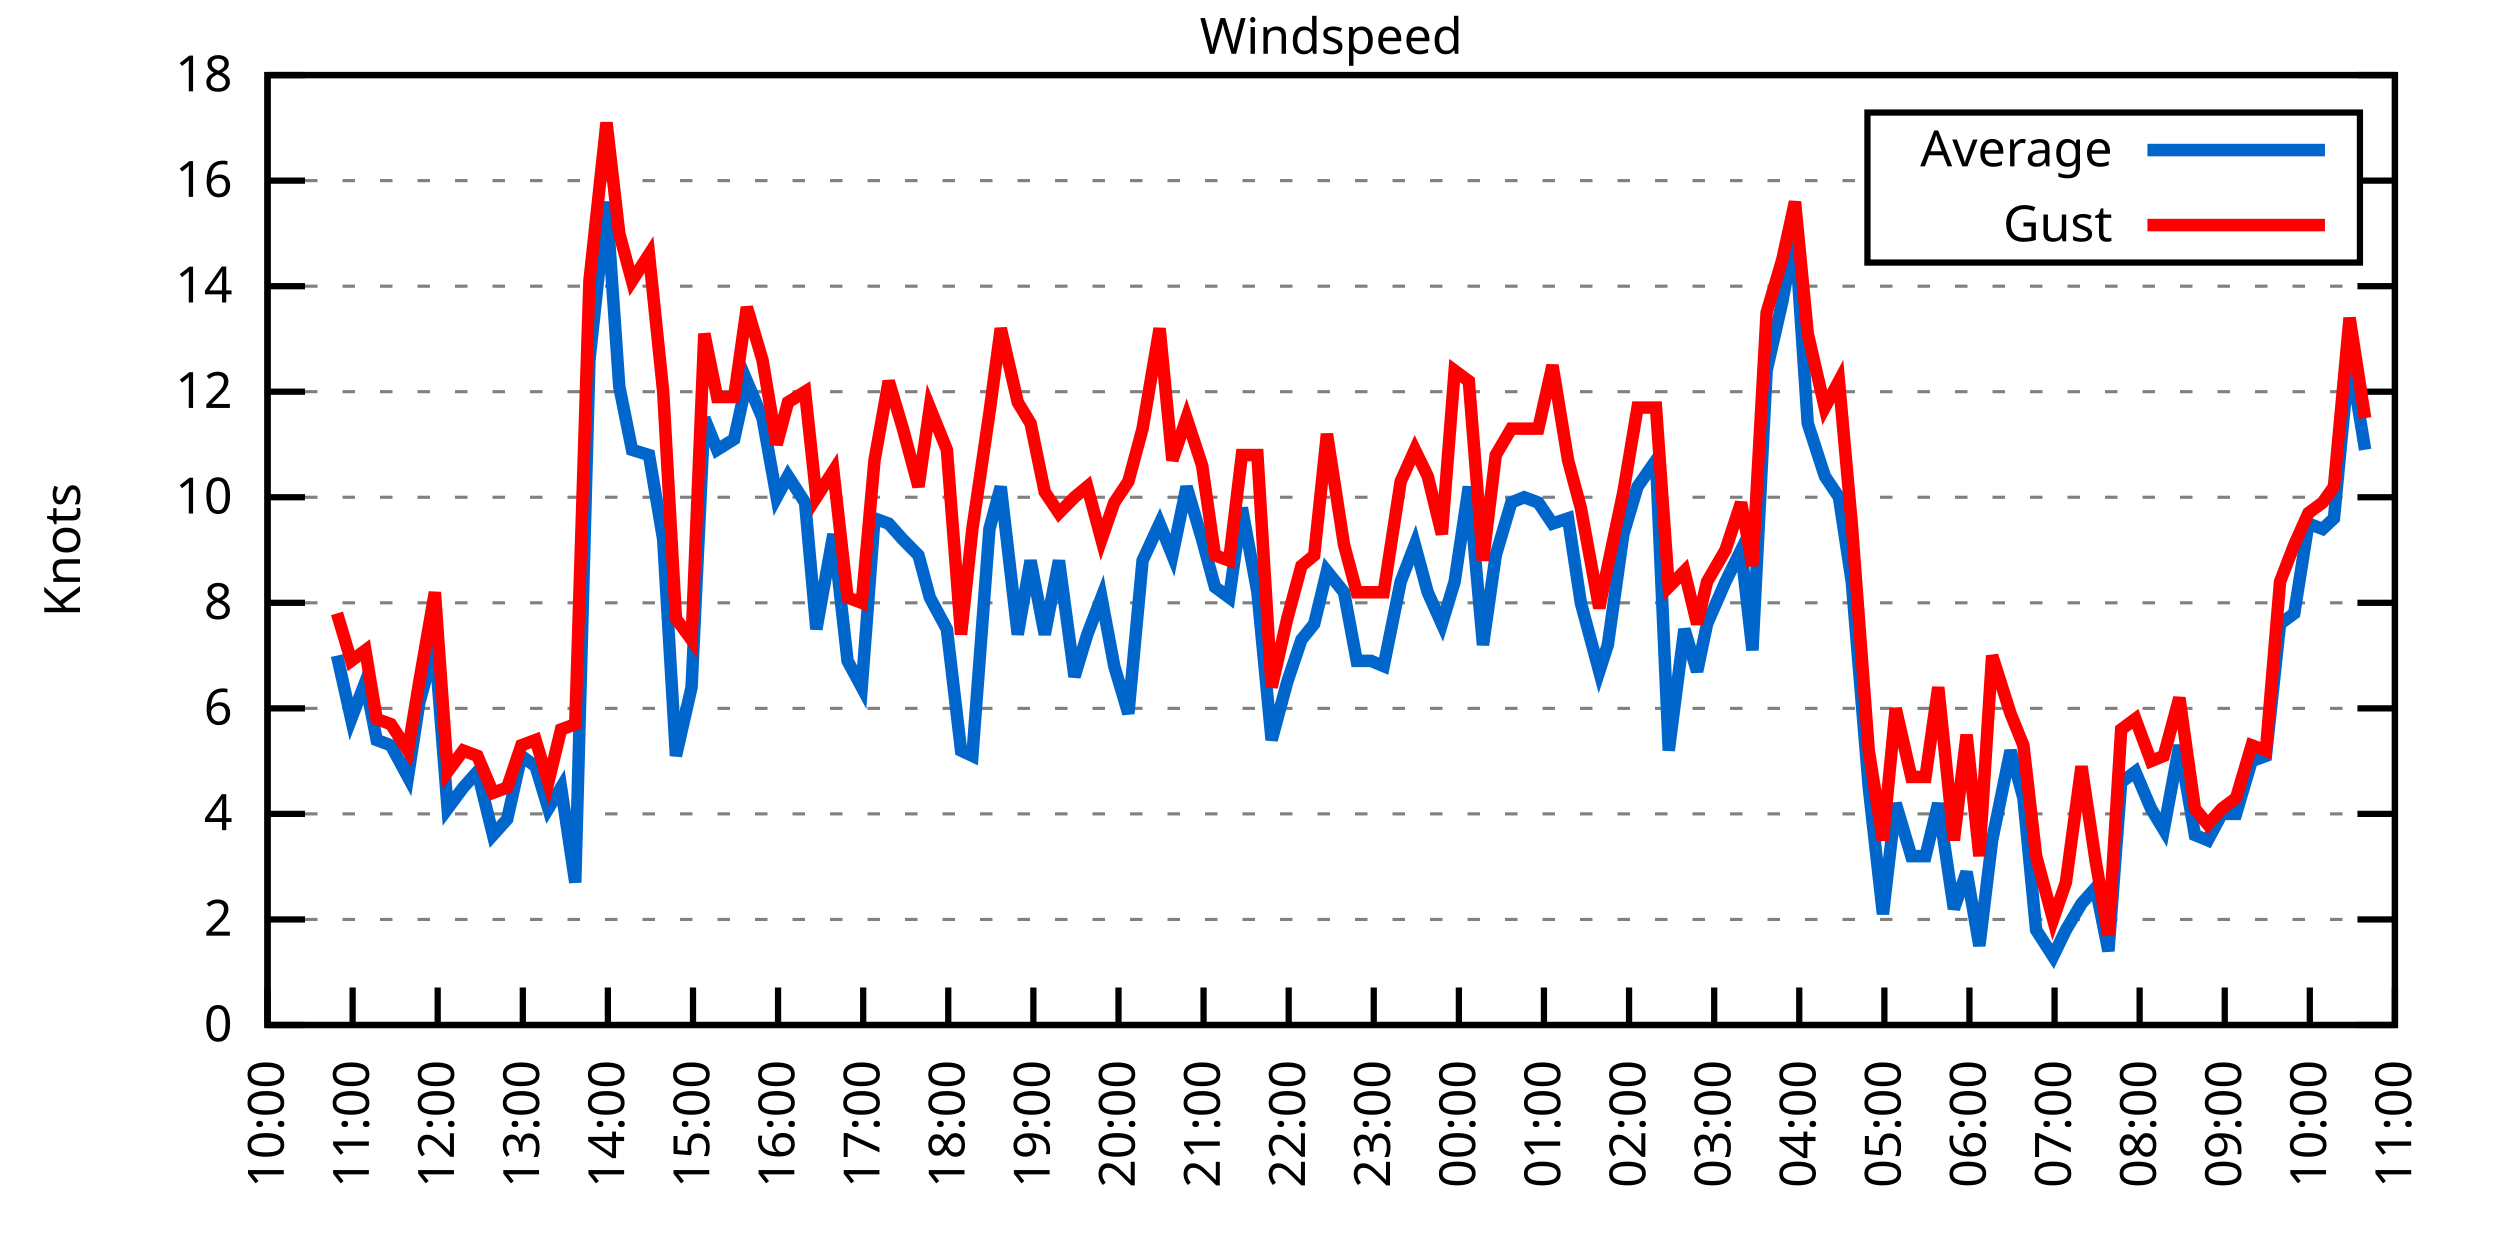
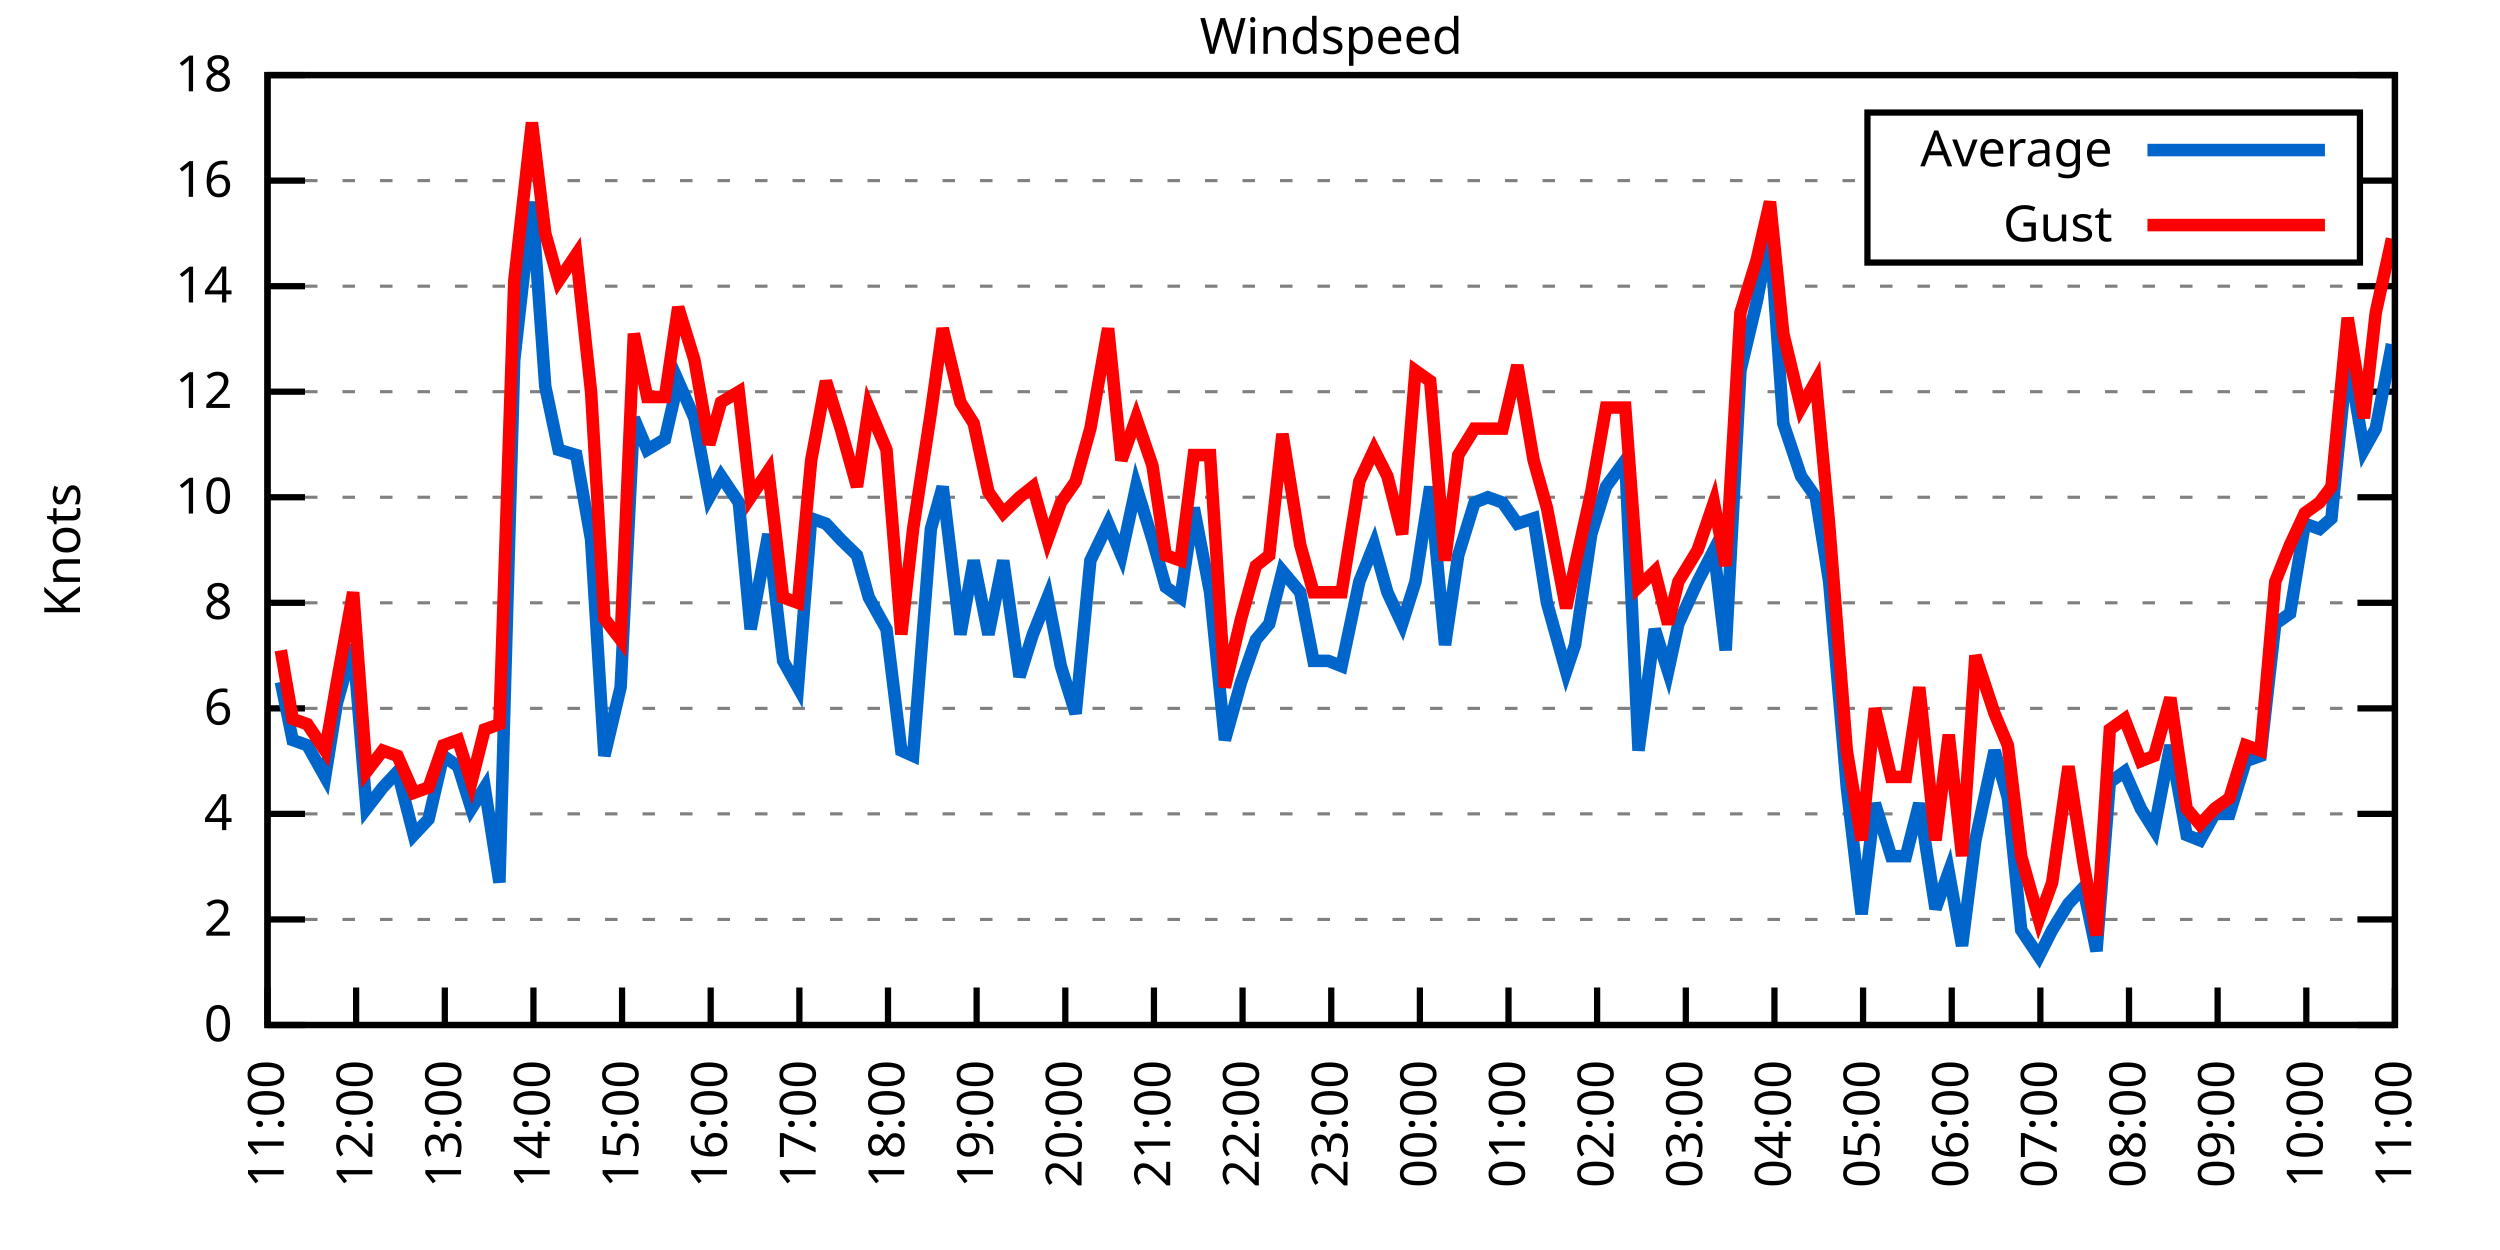
<svg xmlns="http://www.w3.org/2000/svg" xmlns:xlink="http://www.w3.org/1999/xlink" width="400" height="200" viewBox="0 0 400 200">
  <g id="gnuplot_canvas">
    <rect x="0" y="0" width="400" height="200" fill="none" />
    <defs>
      <circle id="gpDot" r="0.5" stroke-width="0.5" stroke="currentColor" />
      <path id="gpPt0" stroke-width="0.333" stroke="currentColor" d="M-1,0 h2 M0,-1 v2" />
      <path id="gpPt1" stroke-width="0.333" stroke="currentColor" d="M-1,-1 L1,1 M1,-1 L-1,1" />
      <path id="gpPt2" stroke-width="0.333" stroke="currentColor" d="M-1,0 L1,0 M0,-1 L0,1 M-1,-1 L1,1 M-1,1 L1,-1" />
      <rect id="gpPt3" stroke-width="0.333" stroke="currentColor" x="-1" y="-1" width="2" height="2" />
      <rect id="gpPt4" stroke-width="0.333" stroke="currentColor" fill="currentColor" x="-1" y="-1" width="2" height="2" />
      <circle id="gpPt5" stroke-width="0.333" stroke="currentColor" cx="0" cy="0" r="1" />
      <use xlink:href="#gpPt5" id="gpPt6" fill="currentColor" stroke="none" />
      <path id="gpPt7" stroke-width="0.333" stroke="currentColor" d="M0,-1.33 L-1.33,0.67 L1.33,0.67 z" />
      <use xlink:href="#gpPt7" id="gpPt8" fill="currentColor" stroke="none" />
      <use xlink:href="#gpPt7" id="gpPt9" stroke="currentColor" transform="rotate(180)" />
      <use xlink:href="#gpPt9" id="gpPt10" fill="currentColor" stroke="none" />
      <use xlink:href="#gpPt3" id="gpPt11" stroke="currentColor" transform="rotate(45)" />
      <use xlink:href="#gpPt11" id="gpPt12" fill="currentColor" stroke="none" />
      <path id="gpPt13" stroke-width="0.333" stroke="currentColor" d="M0,1.330 L1.265,0.411 L0.782,-1.067 L-0.782,-1.076 L-1.265,0.411 z" />
      <use xlink:href="#gpPt13" id="gpPt14" fill="currentColor" stroke="none" />
      <filter id="textbox" filterUnits="objectBoundingBox" x="0" y="0" height="1" width="1">
        <feFlood flood-color="white" flood-opacity="1" result="bgnd" />
        <feComposite in="SourceGraphic" in2="bgnd" operator="atop" />
      </filter>
      <filter id="greybox" filterUnits="objectBoundingBox" x="0" y="0" height="1" width="1">
        <feFlood flood-color="lightgrey" flood-opacity="1" result="grey" />
        <feComposite in="SourceGraphic" in2="grey" operator="atop" />
      </filter>
    </defs>
    <g fill="none" color="white" stroke="currentColor" stroke-width="1.00" stroke-linecap="butt" stroke-linejoin="miter">
</g>
    <g fill="none" color="black" stroke="currentColor" stroke-width="1.00" stroke-linecap="butt" stroke-linejoin="miter">
      <g stroke="none" shape-rendering="crispEdges">
        <polygon fill="rgb(255, 255, 255)" points="42.80,164.00 383.18,164.00 383.18,12.02 42.80,12.02 " />
      </g>
    </g>
    <g fill="none" color="black" stroke="currentColor" stroke-width="1.00" stroke-linecap="butt" stroke-linejoin="miter">
</g>
    <g fill="none" color="black" stroke="black" stroke-width="0.50" stroke-linecap="butt" stroke-linejoin="miter">
</g>
    <g fill="none" color="gray" stroke="currentColor" stroke-width="0.50" stroke-linecap="butt" stroke-linejoin="miter">
      <path stroke="gray" stroke-dasharray="2,4" class="gridline" d="M42.80,164.00 L383.19,164.00  " />
    </g>
    <g fill="none" color="gray" stroke="gray" stroke-width="1.00" stroke-linecap="butt" stroke-linejoin="miter">
</g>
    <g fill="none" color="black" stroke="currentColor" stroke-width="1.00" stroke-linecap="butt" stroke-linejoin="miter">
      <path stroke="black" d="M42.80,164.00 L48.80,164.00 M383.19,164.00 L377.19,164.00  " />
      <g transform="translate(37.20,166.60)" stroke="none" fill="black" font-family="Sans" font-size="8.00" text-anchor="end">
        <text>
          <tspan font-family="Sans"> 0</tspan>
        </text>
      </g>
    </g>
    <g fill="none" color="black" stroke="currentColor" stroke-width="1.00" stroke-linecap="butt" stroke-linejoin="miter">
</g>
    <g fill="none" color="black" stroke="black" stroke-width="0.50" stroke-linecap="butt" stroke-linejoin="miter">
</g>
    <g fill="none" color="gray" stroke="currentColor" stroke-width="0.50" stroke-linecap="butt" stroke-linejoin="miter">
      <path stroke="gray" stroke-dasharray="2,4" class="gridline" d="M42.80,147.11 L383.19,147.11  " />
    </g>
    <g fill="none" color="gray" stroke="gray" stroke-width="1.00" stroke-linecap="butt" stroke-linejoin="miter">
</g>
    <g fill="none" color="black" stroke="currentColor" stroke-width="1.00" stroke-linecap="butt" stroke-linejoin="miter">
      <path stroke="black" d="M42.80,147.11 L48.80,147.11 M383.19,147.11 L377.19,147.11  " />
      <g transform="translate(37.20,149.71)" stroke="none" fill="black" font-family="Sans" font-size="8.00" text-anchor="end">
        <text>
          <tspan font-family="Sans"> 2</tspan>
        </text>
      </g>
    </g>
    <g fill="none" color="black" stroke="currentColor" stroke-width="1.00" stroke-linecap="butt" stroke-linejoin="miter">
</g>
    <g fill="none" color="black" stroke="black" stroke-width="0.50" stroke-linecap="butt" stroke-linejoin="miter">
</g>
    <g fill="none" color="gray" stroke="currentColor" stroke-width="0.50" stroke-linecap="butt" stroke-linejoin="miter">
      <path stroke="gray" stroke-dasharray="2,4" class="gridline" d="M42.80,130.22 L383.19,130.22  " />
    </g>
    <g fill="none" color="gray" stroke="gray" stroke-width="1.00" stroke-linecap="butt" stroke-linejoin="miter">
</g>
    <g fill="none" color="black" stroke="currentColor" stroke-width="1.00" stroke-linecap="butt" stroke-linejoin="miter">
      <path stroke="black" d="M42.80,130.22 L48.80,130.22 M383.19,130.22 L377.19,130.22  " />
      <g transform="translate(37.20,132.82)" stroke="none" fill="black" font-family="Sans" font-size="8.00" text-anchor="end">
        <text>
          <tspan font-family="Sans"> 4</tspan>
        </text>
      </g>
    </g>
    <g fill="none" color="black" stroke="currentColor" stroke-width="1.00" stroke-linecap="butt" stroke-linejoin="miter">
</g>
    <g fill="none" color="black" stroke="black" stroke-width="0.50" stroke-linecap="butt" stroke-linejoin="miter">
</g>
    <g fill="none" color="gray" stroke="currentColor" stroke-width="0.50" stroke-linecap="butt" stroke-linejoin="miter">
      <path stroke="gray" stroke-dasharray="2,4" class="gridline" d="M42.80,113.34 L383.19,113.34  " />
    </g>
    <g fill="none" color="gray" stroke="gray" stroke-width="1.00" stroke-linecap="butt" stroke-linejoin="miter">
</g>
    <g fill="none" color="black" stroke="currentColor" stroke-width="1.00" stroke-linecap="butt" stroke-linejoin="miter">
      <path stroke="black" d="M42.80,113.34 L48.80,113.34 M383.19,113.34 L377.19,113.34  " />
      <g transform="translate(37.20,115.94)" stroke="none" fill="black" font-family="Sans" font-size="8.00" text-anchor="end">
        <text>
          <tspan font-family="Sans"> 6</tspan>
        </text>
      </g>
    </g>
    <g fill="none" color="black" stroke="currentColor" stroke-width="1.00" stroke-linecap="butt" stroke-linejoin="miter">
</g>
    <g fill="none" color="black" stroke="black" stroke-width="0.50" stroke-linecap="butt" stroke-linejoin="miter">
</g>
    <g fill="none" color="gray" stroke="currentColor" stroke-width="0.50" stroke-linecap="butt" stroke-linejoin="miter">
      <path stroke="gray" stroke-dasharray="2,4" class="gridline" d="M42.80,96.45 L383.19,96.45  " />
    </g>
    <g fill="none" color="gray" stroke="gray" stroke-width="1.00" stroke-linecap="butt" stroke-linejoin="miter">
</g>
    <g fill="none" color="black" stroke="currentColor" stroke-width="1.00" stroke-linecap="butt" stroke-linejoin="miter">
      <path stroke="black" d="M42.80,96.45 L48.80,96.45 M383.19,96.45 L377.19,96.45  " />
      <g transform="translate(37.20,99.05)" stroke="none" fill="black" font-family="Sans" font-size="8.00" text-anchor="end">
        <text>
          <tspan font-family="Sans"> 8</tspan>
        </text>
      </g>
    </g>
    <g fill="none" color="black" stroke="currentColor" stroke-width="1.00" stroke-linecap="butt" stroke-linejoin="miter">
</g>
    <g fill="none" color="black" stroke="black" stroke-width="0.50" stroke-linecap="butt" stroke-linejoin="miter">
</g>
    <g fill="none" color="gray" stroke="currentColor" stroke-width="0.50" stroke-linecap="butt" stroke-linejoin="miter">
      <path stroke="gray" stroke-dasharray="2,4" class="gridline" d="M42.80,79.56 L383.19,79.56  " />
    </g>
    <g fill="none" color="gray" stroke="gray" stroke-width="1.00" stroke-linecap="butt" stroke-linejoin="miter">
</g>
    <g fill="none" color="black" stroke="currentColor" stroke-width="1.00" stroke-linecap="butt" stroke-linejoin="miter">
      <path stroke="black" d="M42.80,79.56 L48.80,79.56 M383.19,79.56 L377.19,79.56  " />
      <g transform="translate(37.20,82.16)" stroke="none" fill="black" font-family="Sans" font-size="8.00" text-anchor="end">
        <text>
          <tspan font-family="Sans"> 10</tspan>
        </text>
      </g>
    </g>
    <g fill="none" color="black" stroke="currentColor" stroke-width="1.00" stroke-linecap="butt" stroke-linejoin="miter">
</g>
    <g fill="none" color="black" stroke="black" stroke-width="0.50" stroke-linecap="butt" stroke-linejoin="miter">
</g>
    <g fill="none" color="gray" stroke="currentColor" stroke-width="0.50" stroke-linecap="butt" stroke-linejoin="miter">
      <path stroke="gray" stroke-dasharray="2,4" class="gridline" d="M42.80,62.67 L383.19,62.67  " />
    </g>
    <g fill="none" color="gray" stroke="gray" stroke-width="1.00" stroke-linecap="butt" stroke-linejoin="miter">
</g>
    <g fill="none" color="black" stroke="currentColor" stroke-width="1.00" stroke-linecap="butt" stroke-linejoin="miter">
      <path stroke="black" d="M42.80,62.67 L48.80,62.67 M383.19,62.67 L377.19,62.67  " />
      <g transform="translate(37.20,65.27)" stroke="none" fill="black" font-family="Sans" font-size="8.00" text-anchor="end">
        <text>
          <tspan font-family="Sans"> 12</tspan>
        </text>
      </g>
    </g>
    <g fill="none" color="black" stroke="currentColor" stroke-width="1.00" stroke-linecap="butt" stroke-linejoin="miter">
</g>
    <g fill="none" color="black" stroke="black" stroke-width="0.50" stroke-linecap="butt" stroke-linejoin="miter">
</g>
    <g fill="none" color="gray" stroke="currentColor" stroke-width="0.50" stroke-linecap="butt" stroke-linejoin="miter">
      <path stroke="gray" stroke-dasharray="2,4" class="gridline" d="M42.80,45.79 L383.19,45.79  " />
    </g>
    <g fill="none" color="gray" stroke="gray" stroke-width="1.00" stroke-linecap="butt" stroke-linejoin="miter">
</g>
    <g fill="none" color="black" stroke="currentColor" stroke-width="1.00" stroke-linecap="butt" stroke-linejoin="miter">
      <path stroke="black" d="M42.80,45.79 L48.80,45.79 M383.19,45.79 L377.19,45.79  " />
      <g transform="translate(37.20,48.39)" stroke="none" fill="black" font-family="Sans" font-size="8.00" text-anchor="end">
        <text>
          <tspan font-family="Sans"> 14</tspan>
        </text>
      </g>
    </g>
    <g fill="none" color="black" stroke="currentColor" stroke-width="1.00" stroke-linecap="butt" stroke-linejoin="miter">
</g>
    <g fill="none" color="black" stroke="black" stroke-width="0.50" stroke-linecap="butt" stroke-linejoin="miter">
</g>
    <g fill="none" color="gray" stroke="currentColor" stroke-width="0.50" stroke-linecap="butt" stroke-linejoin="miter">
      <path stroke="gray" stroke-dasharray="2,4" class="gridline" d="M42.80,28.90 L298.79,28.90 M377.59,28.90 L383.19,28.90  " />
    </g>
    <g fill="none" color="gray" stroke="gray" stroke-width="1.00" stroke-linecap="butt" stroke-linejoin="miter">
</g>
    <g fill="none" color="black" stroke="currentColor" stroke-width="1.00" stroke-linecap="butt" stroke-linejoin="miter">
      <path stroke="black" d="M42.80,28.90 L48.80,28.90 M383.19,28.90 L377.19,28.90  " />
      <g transform="translate(37.20,31.50)" stroke="none" fill="black" font-family="Sans" font-size="8.00" text-anchor="end">
        <text>
          <tspan font-family="Sans"> 16</tspan>
        </text>
      </g>
    </g>
    <g fill="none" color="black" stroke="currentColor" stroke-width="1.00" stroke-linecap="butt" stroke-linejoin="miter">
</g>
    <g fill="none" color="black" stroke="black" stroke-width="0.50" stroke-linecap="butt" stroke-linejoin="miter">
</g>
    <g fill="none" color="gray" stroke="currentColor" stroke-width="0.50" stroke-linecap="butt" stroke-linejoin="miter">
      <path stroke="gray" stroke-dasharray="2,4" class="gridline" d="M42.80,12.01 L383.19,12.01  " />
    </g>
    <g fill="none" color="gray" stroke="gray" stroke-width="1.00" stroke-linecap="butt" stroke-linejoin="miter">
</g>
    <g fill="none" color="black" stroke="currentColor" stroke-width="1.00" stroke-linecap="butt" stroke-linejoin="miter">
      <path stroke="black" d="M42.80,12.01 L48.80,12.01 M383.19,12.01 L377.19,12.01  " />
      <g transform="translate(37.20,14.61)" stroke="none" fill="black" font-family="Sans" font-size="8.00" text-anchor="end">
        <text>
          <tspan font-family="Sans"> 18</tspan>
        </text>
      </g>
    </g>
    <g fill="none" color="black" stroke="currentColor" stroke-width="1.00" stroke-linecap="butt" stroke-linejoin="miter">
      <path stroke="black" d="M42.80,164.00 L42.80,158.00  " />
      <g transform="translate(45.40,169.60) rotate(270.00)" stroke="none" fill="black" font-family="Sans" font-size="8.00" text-anchor="end">
        <text>
-           <tspan font-family="Sans">10:00</tspan>
-         </text>
-       </g>
-     </g>
-     <g fill="none" color="black" stroke="currentColor" stroke-width="1.00" stroke-linecap="butt" stroke-linejoin="miter">
-       <path stroke="black" d="M56.42,164.00 L56.42,158.00  " />
-       <g transform="translate(59.02,169.60) rotate(270.00)" stroke="none" fill="black" font-family="Sans" font-size="8.00" text-anchor="end">
-         <text>
          <tspan font-family="Sans">11:00</tspan>
        </text>
      </g>
    </g>
    <g fill="none" color="black" stroke="currentColor" stroke-width="1.00" stroke-linecap="butt" stroke-linejoin="miter">
-       <path stroke="black" d="M70.03,164.00 L70.03,158.00  " />
-       <g transform="translate(72.63,169.60) rotate(270.00)" stroke="none" fill="black" font-family="Sans" font-size="8.00" text-anchor="end">
+       <path stroke="black" d="M56.98,164.00 L56.98,158.00  " />
+       <g transform="translate(59.58,169.60) rotate(270.00)" stroke="none" fill="black" font-family="Sans" font-size="8.00" text-anchor="end">
        <text>
          <tspan font-family="Sans">12:00</tspan>
        </text>
      </g>
    </g>
    <g fill="none" color="black" stroke="currentColor" stroke-width="1.00" stroke-linecap="butt" stroke-linejoin="miter">
-       <path stroke="black" d="M83.65,164.00 L83.65,158.00  " />
-       <g transform="translate(86.25,169.60) rotate(270.00)" stroke="none" fill="black" font-family="Sans" font-size="8.00" text-anchor="end">
+       <path stroke="black" d="M71.17,164.00 L71.17,158.00  " />
+       <g transform="translate(73.77,169.60) rotate(270.00)" stroke="none" fill="black" font-family="Sans" font-size="8.00" text-anchor="end">
        <text>
          <tspan font-family="Sans">13:00</tspan>
        </text>
      </g>
    </g>
    <g fill="none" color="black" stroke="currentColor" stroke-width="1.00" stroke-linecap="butt" stroke-linejoin="miter">
-       <path stroke="black" d="M97.26,164.00 L97.26,158.00  " />
-       <g transform="translate(99.86,169.60) rotate(270.00)" stroke="none" fill="black" font-family="Sans" font-size="8.00" text-anchor="end">
+       <path stroke="black" d="M85.35,164.00 L85.35,158.00  " />
+       <g transform="translate(87.95,169.60) rotate(270.00)" stroke="none" fill="black" font-family="Sans" font-size="8.00" text-anchor="end">
        <text>
          <tspan font-family="Sans">14:00</tspan>
        </text>
      </g>
    </g>
    <g fill="none" color="black" stroke="currentColor" stroke-width="1.00" stroke-linecap="butt" stroke-linejoin="miter">
-       <path stroke="black" d="M110.88,164.00 L110.88,158.00  " />
-       <g transform="translate(113.48,169.60) rotate(270.00)" stroke="none" fill="black" font-family="Sans" font-size="8.00" text-anchor="end">
+       <path stroke="black" d="M99.53,164.00 L99.53,158.00  " />
+       <g transform="translate(102.13,169.60) rotate(270.00)" stroke="none" fill="black" font-family="Sans" font-size="8.00" text-anchor="end">
        <text>
          <tspan font-family="Sans">15:00</tspan>
        </text>
      </g>
    </g>
    <g fill="none" color="black" stroke="currentColor" stroke-width="1.00" stroke-linecap="butt" stroke-linejoin="miter">
-       <path stroke="black" d="M124.49,164.00 L124.49,158.00  " />
-       <g transform="translate(127.09,169.60) rotate(270.00)" stroke="none" fill="black" font-family="Sans" font-size="8.00" text-anchor="end">
+       <path stroke="black" d="M113.71,164.00 L113.71,158.00  " />
+       <g transform="translate(116.31,169.60) rotate(270.00)" stroke="none" fill="black" font-family="Sans" font-size="8.00" text-anchor="end">
        <text>
          <tspan font-family="Sans">16:00</tspan>
        </text>
      </g>
    </g>
    <g fill="none" color="black" stroke="currentColor" stroke-width="1.00" stroke-linecap="butt" stroke-linejoin="miter">
-       <path stroke="black" d="M138.11,164.00 L138.11,158.00  " />
-       <g transform="translate(140.71,169.60) rotate(270.00)" stroke="none" fill="black" font-family="Sans" font-size="8.00" text-anchor="end">
+       <path stroke="black" d="M127.90,164.00 L127.90,158.00  " />
+       <g transform="translate(130.50,169.60) rotate(270.00)" stroke="none" fill="black" font-family="Sans" font-size="8.00" text-anchor="end">
        <text>
          <tspan font-family="Sans">17:00</tspan>
        </text>
      </g>
    </g>
    <g fill="none" color="black" stroke="currentColor" stroke-width="1.00" stroke-linecap="butt" stroke-linejoin="miter">
-       <path stroke="black" d="M151.72,164.00 L151.72,158.00  " />
-       <g transform="translate(154.32,169.60) rotate(270.00)" stroke="none" fill="black" font-family="Sans" font-size="8.00" text-anchor="end">
+       <path stroke="black" d="M142.08,164.00 L142.08,158.00  " />
+       <g transform="translate(144.68,169.60) rotate(270.00)" stroke="none" fill="black" font-family="Sans" font-size="8.00" text-anchor="end">
        <text>
          <tspan font-family="Sans">18:00</tspan>
        </text>
      </g>
    </g>
    <g fill="none" color="black" stroke="currentColor" stroke-width="1.00" stroke-linecap="butt" stroke-linejoin="miter">
-       <path stroke="black" d="M165.34,164.00 L165.34,158.00  " />
-       <g transform="translate(167.94,169.60) rotate(270.00)" stroke="none" fill="black" font-family="Sans" font-size="8.00" text-anchor="end">
+       <path stroke="black" d="M156.26,164.00 L156.26,158.00  " />
+       <g transform="translate(158.86,169.60) rotate(270.00)" stroke="none" fill="black" font-family="Sans" font-size="8.00" text-anchor="end">
        <text>
          <tspan font-family="Sans">19:00</tspan>
        </text>
      </g>
    </g>
    <g fill="none" color="black" stroke="currentColor" stroke-width="1.00" stroke-linecap="butt" stroke-linejoin="miter">
-       <path stroke="black" d="M178.96,164.00 L178.96,158.00  " />
-       <g transform="translate(181.56,169.60) rotate(270.00)" stroke="none" fill="black" font-family="Sans" font-size="8.00" text-anchor="end">
+       <path stroke="black" d="M170.45,164.00 L170.45,158.00  " />
+       <g transform="translate(173.05,169.60) rotate(270.00)" stroke="none" fill="black" font-family="Sans" font-size="8.00" text-anchor="end">
        <text>
          <tspan font-family="Sans">20:00</tspan>
        </text>
      </g>
    </g>
    <g fill="none" color="black" stroke="currentColor" stroke-width="1.00" stroke-linecap="butt" stroke-linejoin="miter">
-       <path stroke="black" d="M192.57,164.00 L192.57,158.00  " />
-       <g transform="translate(195.17,169.60) rotate(270.00)" stroke="none" fill="black" font-family="Sans" font-size="8.00" text-anchor="end">
+       <path stroke="black" d="M184.63,164.00 L184.63,158.00  " />
+       <g transform="translate(187.23,169.60) rotate(270.00)" stroke="none" fill="black" font-family="Sans" font-size="8.00" text-anchor="end">
        <text>
          <tspan font-family="Sans">21:00</tspan>
        </text>
      </g>
    </g>
    <g fill="none" color="black" stroke="currentColor" stroke-width="1.00" stroke-linecap="butt" stroke-linejoin="miter">
-       <path stroke="black" d="M206.19,164.00 L206.19,158.00  " />
-       <g transform="translate(208.79,169.60) rotate(270.00)" stroke="none" fill="black" font-family="Sans" font-size="8.00" text-anchor="end">
+       <path stroke="black" d="M198.81,164.00 L198.81,158.00  " />
+       <g transform="translate(201.41,169.60) rotate(270.00)" stroke="none" fill="black" font-family="Sans" font-size="8.00" text-anchor="end">
        <text>
          <tspan font-family="Sans">22:00</tspan>
        </text>
      </g>
    </g>
    <g fill="none" color="black" stroke="currentColor" stroke-width="1.00" stroke-linecap="butt" stroke-linejoin="miter">
-       <path stroke="black" d="M219.80,164.00 L219.80,158.00  " />
-       <g transform="translate(222.40,169.60) rotate(270.00)" stroke="none" fill="black" font-family="Sans" font-size="8.00" text-anchor="end">
+       <path stroke="black" d="M213.00,164.00 L213.00,158.00  " />
+       <g transform="translate(215.60,169.60) rotate(270.00)" stroke="none" fill="black" font-family="Sans" font-size="8.00" text-anchor="end">
        <text>
          <tspan font-family="Sans">23:00</tspan>
        </text>
      </g>
    </g>
    <g fill="none" color="black" stroke="currentColor" stroke-width="1.00" stroke-linecap="butt" stroke-linejoin="miter">
-       <path stroke="black" d="M233.42,164.00 L233.42,158.00  " />
-       <g transform="translate(236.02,169.60) rotate(270.00)" stroke="none" fill="black" font-family="Sans" font-size="8.00" text-anchor="end">
+       <path stroke="black" d="M227.18,164.00 L227.18,158.00  " />
+       <g transform="translate(229.78,169.60) rotate(270.00)" stroke="none" fill="black" font-family="Sans" font-size="8.00" text-anchor="end">
        <text>
          <tspan font-family="Sans">00:00</tspan>
        </text>
      </g>
    </g>
    <g fill="none" color="black" stroke="currentColor" stroke-width="1.00" stroke-linecap="butt" stroke-linejoin="miter">
-       <path stroke="black" d="M247.03,164.00 L247.03,158.00  " />
-       <g transform="translate(249.63,169.60) rotate(270.00)" stroke="none" fill="black" font-family="Sans" font-size="8.00" text-anchor="end">
+       <path stroke="black" d="M241.36,164.00 L241.36,158.00  " />
+       <g transform="translate(243.96,169.60) rotate(270.00)" stroke="none" fill="black" font-family="Sans" font-size="8.00" text-anchor="end">
        <text>
          <tspan font-family="Sans">01:00</tspan>
        </text>
      </g>
    </g>
    <g fill="none" color="black" stroke="currentColor" stroke-width="1.00" stroke-linecap="butt" stroke-linejoin="miter">
-       <path stroke="black" d="M260.65,164.00 L260.65,158.00  " />
-       <g transform="translate(263.25,169.60) rotate(270.00)" stroke="none" fill="black" font-family="Sans" font-size="8.00" text-anchor="end">
+       <path stroke="black" d="M255.54,164.00 L255.54,158.00  " />
+       <g transform="translate(258.14,169.60) rotate(270.00)" stroke="none" fill="black" font-family="Sans" font-size="8.00" text-anchor="end">
        <text>
          <tspan font-family="Sans">02:00</tspan>
        </text>
      </g>
    </g>
    <g fill="none" color="black" stroke="currentColor" stroke-width="1.00" stroke-linecap="butt" stroke-linejoin="miter">
-       <path stroke="black" d="M274.27,164.00 L274.27,158.00  " />
-       <g transform="translate(276.87,169.60) rotate(270.00)" stroke="none" fill="black" font-family="Sans" font-size="8.00" text-anchor="end">
+       <path stroke="black" d="M269.73,164.00 L269.73,158.00  " />
+       <g transform="translate(272.33,169.60) rotate(270.00)" stroke="none" fill="black" font-family="Sans" font-size="8.00" text-anchor="end">
        <text>
          <tspan font-family="Sans">03:00</tspan>
        </text>
      </g>
    </g>
    <g fill="none" color="black" stroke="currentColor" stroke-width="1.00" stroke-linecap="butt" stroke-linejoin="miter">
-       <path stroke="black" d="M287.88,164.00 L287.88,158.00  " />
-       <g transform="translate(290.48,169.60) rotate(270.00)" stroke="none" fill="black" font-family="Sans" font-size="8.00" text-anchor="end">
+       <path stroke="black" d="M283.91,164.00 L283.91,158.00  " />
+       <g transform="translate(286.51,169.60) rotate(270.00)" stroke="none" fill="black" font-family="Sans" font-size="8.00" text-anchor="end">
        <text>
          <tspan font-family="Sans">04:00</tspan>
        </text>
      </g>
    </g>
    <g fill="none" color="black" stroke="currentColor" stroke-width="1.00" stroke-linecap="butt" stroke-linejoin="miter">
-       <path stroke="black" d="M301.50,164.00 L301.50,158.00  " />
-       <g transform="translate(304.10,169.60) rotate(270.00)" stroke="none" fill="black" font-family="Sans" font-size="8.00" text-anchor="end">
+       <path stroke="black" d="M298.09,164.00 L298.09,158.00  " />
+       <g transform="translate(300.69,169.60) rotate(270.00)" stroke="none" fill="black" font-family="Sans" font-size="8.00" text-anchor="end">
        <text>
          <tspan font-family="Sans">05:00</tspan>
        </text>
      </g>
    </g>
    <g fill="none" color="black" stroke="currentColor" stroke-width="1.00" stroke-linecap="butt" stroke-linejoin="miter">
-       <path stroke="black" d="M315.11,164.00 L315.11,158.00  " />
-       <g transform="translate(317.71,169.60) rotate(270.00)" stroke="none" fill="black" font-family="Sans" font-size="8.00" text-anchor="end">
+       <path stroke="black" d="M312.28,164.00 L312.28,158.00  " />
+       <g transform="translate(314.88,169.60) rotate(270.00)" stroke="none" fill="black" font-family="Sans" font-size="8.00" text-anchor="end">
        <text>
          <tspan font-family="Sans">06:00</tspan>
        </text>
      </g>
    </g>
    <g fill="none" color="black" stroke="currentColor" stroke-width="1.00" stroke-linecap="butt" stroke-linejoin="miter">
-       <path stroke="black" d="M328.73,164.00 L328.73,158.00  " />
-       <g transform="translate(331.33,169.60) rotate(270.00)" stroke="none" fill="black" font-family="Sans" font-size="8.00" text-anchor="end">
+       <path stroke="black" d="M326.46,164.00 L326.46,158.00  " />
+       <g transform="translate(329.06,169.60) rotate(270.00)" stroke="none" fill="black" font-family="Sans" font-size="8.00" text-anchor="end">
        <text>
          <tspan font-family="Sans">07:00</tspan>
        </text>
      </g>
    </g>
    <g fill="none" color="black" stroke="currentColor" stroke-width="1.00" stroke-linecap="butt" stroke-linejoin="miter">
-       <path stroke="black" d="M342.34,164.00 L342.34,158.00  " />
-       <g transform="translate(344.94,169.60) rotate(270.00)" stroke="none" fill="black" font-family="Sans" font-size="8.00" text-anchor="end">
+       <path stroke="black" d="M340.64,164.00 L340.64,158.00  " />
+       <g transform="translate(343.24,169.60) rotate(270.00)" stroke="none" fill="black" font-family="Sans" font-size="8.00" text-anchor="end">
        <text>
          <tspan font-family="Sans">08:00</tspan>
        </text>
      </g>
    </g>
    <g fill="none" color="black" stroke="currentColor" stroke-width="1.00" stroke-linecap="butt" stroke-linejoin="miter">
-       <path stroke="black" d="M355.96,164.00 L355.96,158.00  " />
-       <g transform="translate(358.56,169.60) rotate(270.00)" stroke="none" fill="black" font-family="Sans" font-size="8.00" text-anchor="end">
+       <path stroke="black" d="M354.82,164.00 L354.82,158.00  " />
+       <g transform="translate(357.42,169.60) rotate(270.00)" stroke="none" fill="black" font-family="Sans" font-size="8.00" text-anchor="end">
        <text>
          <tspan font-family="Sans">09:00</tspan>
        </text>
      </g>
    </g>
    <g fill="none" color="black" stroke="currentColor" stroke-width="1.00" stroke-linecap="butt" stroke-linejoin="miter">
-       <path stroke="black" d="M369.57,164.00 L369.57,158.00  " />
-       <g transform="translate(372.17,169.60) rotate(270.00)" stroke="none" fill="black" font-family="Sans" font-size="8.00" text-anchor="end">
+       <path stroke="black" d="M369.01,164.00 L369.01,158.00  " />
+       <g transform="translate(371.61,169.60) rotate(270.00)" stroke="none" fill="black" font-family="Sans" font-size="8.00" text-anchor="end">
        <text>
          <tspan font-family="Sans">10:00</tspan>
        </text>
      </g>
    </g>
    <g fill="none" color="black" stroke="currentColor" stroke-width="1.00" stroke-linecap="butt" stroke-linejoin="miter">
      <path stroke="black" d="M383.19,164.00 L383.19,158.00  " />
      <g transform="translate(385.79,169.60) rotate(270.00)" stroke="none" fill="black" font-family="Sans" font-size="8.00" text-anchor="end">
        <text>
          <tspan font-family="Sans">11:00</tspan>
        </text>
      </g>
    </g>
    <g fill="none" color="black" stroke="currentColor" stroke-width="1.00" stroke-linecap="butt" stroke-linejoin="miter">
</g>
    <g fill="none" color="black" stroke="currentColor" stroke-width="1.00" stroke-linecap="butt" stroke-linejoin="miter">
      <path stroke="black" d="M42.80,12.01 L42.80,164.00 L383.19,164.00 L383.19,12.01 L42.80,12.01 Z  " />
    </g>
    <g fill="none" color="black" stroke="currentColor" stroke-width="1.00" stroke-linecap="butt" stroke-linejoin="miter">
</g>
    <g fill="none" color="black" stroke="currentColor" stroke-width="1.00" stroke-linecap="butt" stroke-linejoin="miter">
      <path stroke="black" d="M298.79,42.01 L298.79,18.01 L377.59,18.01 L377.59,42.01 L298.79,42.01 Z  " />
    </g>
    <g id="Windspeed_plot_1">
      <g fill="none" color="white" stroke="black" stroke-width="2.00" stroke-linecap="butt" stroke-linejoin="miter">
</g>
      <g fill="none" color="black" stroke="currentColor" stroke-width="2.00" stroke-linecap="butt" stroke-linejoin="miter">
        <g transform="translate(337.99,26.61)" stroke="none" fill="black" font-family="Sans" font-size="8.00" text-anchor="end">
          <text>
            <tspan font-family="Sans">Average</tspan>
          </text>
        </g>
      </g>
      <g fill="none" color="black" stroke="currentColor" stroke-width="2.00" stroke-linecap="butt" stroke-linejoin="miter">
-         <path stroke="rgb(  0, 102, 204)" d="M343.59,24.01 L371.99,24.01 M53.92,104.89 L56.19,115.03 L58.46,109.11 L60.27,118.40 L62.54,119.25 L65.27,124.31   L67.08,112.49 L69.58,103.20 L71.62,129.38 L74.12,126.00 L76.39,123.47 L78.88,133.60 L81.15,131.07 L83.42,120.94   L85.69,122.62 L87.73,129.38 L89.77,126.00 L92.04,141.20 L94.31,57.61 L97.04,32.28 L99.08,61.83 L101.12,71.96   L103.84,72.81 L106.11,86.32 L108.15,120.94 L110.65,109.96 L112.69,66.90 L114.74,71.96 L117.46,70.27 L119.50,60.98   L122.00,66.90 L124.27,79.56 L126.08,76.18 L128.81,80.41 L130.62,100.67 L133.34,85.47 L135.61,105.74 L137.88,109.96   L139.92,82.94 L142.19,83.78 L144.46,86.32 L146.96,88.85 L148.77,95.60 L151.50,100.67 L153.77,120.09 L155.58,120.94   L158.31,84.63 L160.12,77.87 L162.84,101.52 L164.89,89.69 L167.16,101.52 L169.43,89.69 L171.92,108.27 L173.96,101.52   L176.23,95.60 L178.28,106.58 L180.54,114.18 L182.81,89.69 L185.54,83.78 L187.58,88.85 L189.85,77.87 L192.34,86.32   L194.39,93.92 L196.66,95.60 L198.70,81.25 L201.19,94.76 L203.46,118.40 L205.96,109.11 L208.23,102.36 L210.27,99.83   L212.31,91.38 L215.04,94.76 L217.08,105.74 L219.35,105.74 L221.39,106.58 L224.11,93.07 L226.38,87.16 L228.43,94.76   L230.70,99.83 L232.74,93.07 L235.01,77.87 L237.28,103.20 L239.32,88.85 L241.81,80.41 L243.86,79.56 L246.13,80.41   L248.40,83.78 L250.89,82.94 L252.93,96.45 L255.88,107.43 L257.25,103.20 L259.74,85.47 L262.01,77.87 L264.96,73.65   L267.00,120.09 L269.50,100.67 L271.54,107.43 L273.13,99.83 L276.08,93.07 L278.58,88.00 L280.39,104.05 L282.66,59.30   L285.16,48.32 L287.20,37.34 L289.24,67.74 L291.97,76.18 L294.23,79.56 L296.28,93.07 L299.00,126.00 L301.27,146.27   L303.31,128.54 L305.81,136.98 L308.08,136.98 L310.12,128.54 L312.62,145.42 L314.66,139.51 L316.70,151.33 L318.74,134.45   L321.69,120.09 L323.74,127.69 L325.78,148.80 L328.50,153.02 L330.54,148.80 L333.04,144.58 L335.31,142.05 L337.35,152.18   L339.39,125.16 L341.66,123.47 L344.16,129.38 L346.20,132.76 L348.70,119.25 L351.19,133.60 L353.24,134.45 L355.50,130.22   L357.77,130.22 L360.27,121.78 L362.54,120.94 L364.81,99.83 L367.08,98.14 L369.35,83.78 L371.62,84.63 L373.43,82.94   L375.93,56.76 L378.42,71.96  " />
+         <path stroke="rgb(  0, 102, 204)" d="M343.59,24.01 L371.99,24.01 M44.93,109.11 L46.82,118.40 L49.18,119.25 L52.02,124.31 L53.91,112.49 L56.51,103.20   L58.64,129.38 L61.24,126.00 L63.60,123.47 L66.20,133.60 L68.57,131.07 L70.93,120.94 L73.29,122.62 L75.42,129.38   L77.55,126.00 L79.91,141.20 L82.28,57.61 L85.11,32.28 L87.24,61.83 L89.37,71.96 L92.20,72.81 L94.57,86.32   L96.70,120.94 L99.30,109.96 L101.42,66.90 L103.55,71.96 L106.39,70.27 L108.51,60.98 L111.11,66.90 L113.48,79.56   L115.37,76.18 L118.21,80.41 L120.10,100.67 L122.93,85.47 L125.30,105.74 L127.66,109.96 L129.79,82.94 L132.15,83.78   L134.52,86.32 L137.12,88.85 L139.01,95.60 L141.84,100.67 L144.21,120.09 L146.10,120.94 L148.94,84.63 L150.83,77.87   L153.66,101.52 L155.79,89.69 L158.15,101.52 L160.52,89.69 L163.12,108.27 L165.25,101.52 L167.61,95.60 L169.74,106.58   L172.10,114.18 L174.46,89.69 L177.30,83.78 L179.43,88.85 L181.79,77.87 L184.39,86.32 L186.52,93.92 L188.88,95.60   L191.01,81.25 L193.61,94.76 L195.98,118.40 L198.58,109.11 L200.94,102.36 L203.07,99.83 L205.19,91.38 L208.03,94.76   L210.16,105.74 L212.52,105.74 L214.65,106.58 L217.49,93.07 L219.85,87.16 L221.98,94.76 L224.34,99.83 L226.47,93.07   L228.83,77.87 L231.20,103.20 L233.32,88.85 L235.92,80.41 L238.05,79.56 L240.42,80.41 L242.78,83.78 L245.38,82.94   L247.51,96.45 L250.58,107.43 L252.00,103.20 L254.60,85.47 L256.96,77.87 L260.04,73.65 L262.16,120.09 L264.76,100.67   L266.89,107.43 L268.54,99.83 L271.62,93.07 L274.22,88.00 L276.11,104.05 L278.47,59.30 L281.07,48.32 L283.20,37.34   L285.33,67.74 L288.16,76.18 L290.53,79.56 L292.66,93.07 L295.49,126.00 L297.86,146.27 L299.98,128.54 L302.58,136.98   L304.95,136.98 L307.08,128.54 L309.68,145.42 L311.80,139.51 L313.93,151.33 L316.06,134.45 L319.13,120.09 L321.26,127.69   L323.39,148.80 L326.22,153.02 L328.35,148.80 L330.95,144.58 L333.31,142.05 L335.44,152.18 L337.57,125.16 L339.93,123.47   L342.53,129.38 L344.66,132.76 L347.26,119.25 L349.86,133.60 L351.99,134.45 L354.35,130.22 L356.72,130.22 L359.32,121.78   L361.68,120.94 L364.04,99.83 L366.41,98.14 L368.77,83.78 L371.13,84.63 L373.03,82.94 L375.63,56.76 L378.23,71.96   L380.12,68.58 L382.72,55.07  " />
      </g>
    </g>
    <g id="Windspeed_plot_2">
      <g fill="none" color="black" stroke="currentColor" stroke-width="2.00" stroke-linecap="butt" stroke-linejoin="miter">
        <g transform="translate(337.99,38.61)" stroke="none" fill="black" font-family="Sans" font-size="8.00" text-anchor="end">
          <text>
            <tspan font-family="Sans">Gust</tspan>
          </text>
        </g>
      </g>
      <g fill="none" color="black" stroke="currentColor" stroke-width="2.00" stroke-linecap="butt" stroke-linejoin="miter">
-         <path stroke="rgb(255,   0,   0)" d="M343.59,36.01 L371.99,36.01 M53.92,98.14 L56.19,105.74 L58.46,104.05 L60.27,115.03 L62.54,115.87 L65.27,120.09   L67.08,109.11 L69.58,94.76 L71.62,123.47 L74.12,120.09 L76.39,120.94 L78.88,126.85 L81.15,126.00 L83.42,119.25   L85.69,118.40 L87.73,125.16 L89.77,116.71 L92.04,115.87 L94.31,44.94 L97.04,19.61 L99.08,37.34 L101.12,44.94   L103.84,40.72 L106.11,62.67 L108.15,98.98 L110.65,102.36 L112.69,53.39 L114.74,63.52 L117.46,63.52 L119.50,49.16   L122.00,57.61 L124.27,71.12 L126.08,64.36 L128.81,62.67 L130.62,79.56 L133.34,75.34 L135.61,95.60 L137.88,96.45   L139.92,73.65 L142.19,60.98 L144.46,68.58 L146.96,77.87 L148.77,65.21 L151.50,71.96 L153.77,101.52 L155.58,84.63   L158.31,66.05 L160.12,52.54 L162.84,64.36 L164.89,67.74 L167.16,78.72 L169.43,82.09 L171.92,79.56 L173.96,77.87   L176.23,86.32 L178.28,80.41 L180.54,77.03 L182.81,68.58 L185.54,52.54 L187.58,73.65 L189.85,66.90 L192.34,74.49   L194.39,88.85 L196.66,89.69 L198.70,72.81 L201.19,72.81 L203.46,109.96 L205.96,98.98 L208.23,90.54 L210.27,88.85   L212.31,69.43 L215.04,87.16 L217.08,94.76 L219.35,94.76 L221.39,94.76 L224.11,77.03 L226.38,71.96 L228.43,76.18   L230.70,85.47 L232.74,59.30 L235.01,60.98 L237.28,89.69 L239.32,72.81 L241.81,68.58 L243.86,68.58 L246.13,68.58   L248.40,58.45 L250.89,73.65 L252.93,81.25 L255.88,97.29 L257.25,90.54 L259.74,78.72 L262.01,65.21 L264.96,65.21   L267.00,93.92 L269.50,91.38 L271.54,99.83 L273.13,93.07 L276.08,88.00 L278.58,80.41 L280.39,90.54 L282.66,50.01   L285.16,41.56 L287.20,32.28 L289.24,53.39 L291.97,65.21 L294.23,60.98 L296.28,83.78 L299.00,120.09 L301.27,134.45   L303.31,113.34 L305.81,124.31 L308.08,124.31 L310.12,109.96 L312.62,134.45 L314.66,117.56 L316.70,136.98 L318.74,104.89   L321.69,114.18 L323.74,119.25 L325.78,136.98 L328.50,147.11 L330.54,141.20 L333.04,122.62 L335.31,137.82 L337.35,149.65   L339.39,116.71 L341.66,115.03 L344.16,121.78 L346.20,120.94 L348.70,111.65 L351.19,129.38 L353.24,131.91 L355.50,129.38   L357.77,127.69 L360.27,119.25 L362.54,120.09 L364.81,93.07 L367.08,87.16 L369.35,82.09 L371.62,80.41 L373.43,77.87   L375.93,50.85 L378.42,66.90  " />
+         <path stroke="rgb(255,   0,   0)" d="M343.59,36.01 L371.99,36.01 M44.93,104.05 L46.82,115.03 L49.18,115.87 L52.02,120.09 L53.91,109.11 L56.51,94.76   L58.64,123.47 L61.24,120.09 L63.60,120.94 L66.20,126.85 L68.57,126.00 L70.93,119.25 L73.29,118.40 L75.42,125.16   L77.55,116.71 L79.91,115.87 L82.28,44.94 L85.11,19.61 L87.24,37.34 L89.37,44.94 L92.20,40.72 L94.57,62.67   L96.70,98.98 L99.30,102.36 L101.42,53.39 L103.55,63.52 L106.39,63.52 L108.51,49.16 L111.11,57.61 L113.48,71.12   L115.37,64.36 L118.21,62.67 L120.10,79.56 L122.93,75.34 L125.30,95.60 L127.66,96.45 L129.79,73.65 L132.15,60.98   L134.52,68.58 L137.12,77.87 L139.01,65.21 L141.84,71.96 L144.21,101.52 L146.10,84.63 L148.94,66.05 L150.83,52.54   L153.66,64.36 L155.79,67.74 L158.15,78.72 L160.52,82.09 L163.12,79.56 L165.25,77.87 L167.61,86.32 L169.74,80.41   L172.10,77.03 L174.46,68.58 L177.30,52.54 L179.43,73.65 L181.79,66.90 L184.39,74.49 L186.52,88.85 L188.88,89.69   L191.01,72.81 L193.61,72.81 L195.98,109.96 L198.58,98.98 L200.94,90.54 L203.07,88.85 L205.19,69.43 L208.03,87.16   L210.16,94.76 L212.52,94.76 L214.65,94.76 L217.49,77.03 L219.85,71.96 L221.98,76.18 L224.34,85.47 L226.47,59.30   L228.83,60.98 L231.20,89.69 L233.32,72.81 L235.92,68.58 L238.05,68.58 L240.42,68.58 L242.78,58.45 L245.38,73.65   L247.51,81.25 L250.58,97.29 L252.00,90.54 L254.60,78.72 L256.96,65.21 L260.04,65.21 L262.16,93.92 L264.76,91.38   L266.89,99.83 L268.54,93.07 L271.62,88.00 L274.22,80.41 L276.11,90.54 L278.47,50.01 L281.07,41.56 L283.20,32.28   L285.33,53.39 L288.16,65.21 L290.53,60.98 L292.66,83.78 L295.49,120.09 L297.86,134.45 L299.98,113.34 L302.58,124.31   L304.95,124.31 L307.08,109.96 L309.68,134.45 L311.80,117.56 L313.93,136.98 L316.06,104.89 L319.13,114.18 L321.26,119.25   L323.39,136.98 L326.22,147.11 L328.35,141.20 L330.95,122.62 L333.31,137.82 L335.44,149.65 L337.57,116.71 L339.93,115.03   L342.53,121.78 L344.66,120.94 L347.26,111.65 L349.86,129.38 L351.99,131.91 L354.35,129.38 L356.72,127.69 L359.32,119.25   L361.68,120.09 L364.04,93.07 L366.41,87.16 L368.77,82.09 L371.13,80.41 L373.03,77.87 L375.63,50.85 L378.23,66.90   L380.12,50.01 L382.72,38.19  " />
      </g>
    </g>
    <g fill="none" color="black" stroke="currentColor" stroke-width="2.00" stroke-linecap="butt" stroke-linejoin="miter">
</g>
    <g fill="none" color="black" stroke="black" stroke-width="1.00" stroke-linecap="butt" stroke-linejoin="miter">
</g>
    <g fill="none" color="black" stroke="currentColor" stroke-width="1.00" stroke-linecap="butt" stroke-linejoin="miter">
      <path stroke="black" d="M42.80,12.01 L42.80,164.00 L383.19,164.00 L383.19,12.01 L42.80,12.01 Z  " />
      <g transform="translate(12.80,88.01) rotate(270.00)" stroke="none" fill="black" font-family="Sans" font-size="8.00" text-anchor="middle">
        <text>
          <tspan font-family="Sans">Knots</tspan>
        </text>
      </g>
    </g>
    <g fill="none" color="black" stroke="currentColor" stroke-width="1.00" stroke-linecap="butt" stroke-linejoin="miter">
</g>
    <g fill="none" color="black" stroke="currentColor" stroke-width="1.00" stroke-linecap="butt" stroke-linejoin="miter">
      <g transform="translate(212.99,8.61)" stroke="none" fill="black" font-family="Sans" font-size="8.00" text-anchor="middle">
        <text>
          <tspan font-family="Sans">Windspeed</tspan>
        </text>
      </g>
    </g>
    <g fill="none" color="black" stroke="currentColor" stroke-width="1.00" stroke-linecap="butt" stroke-linejoin="miter">
</g>
  </g>
</svg>
